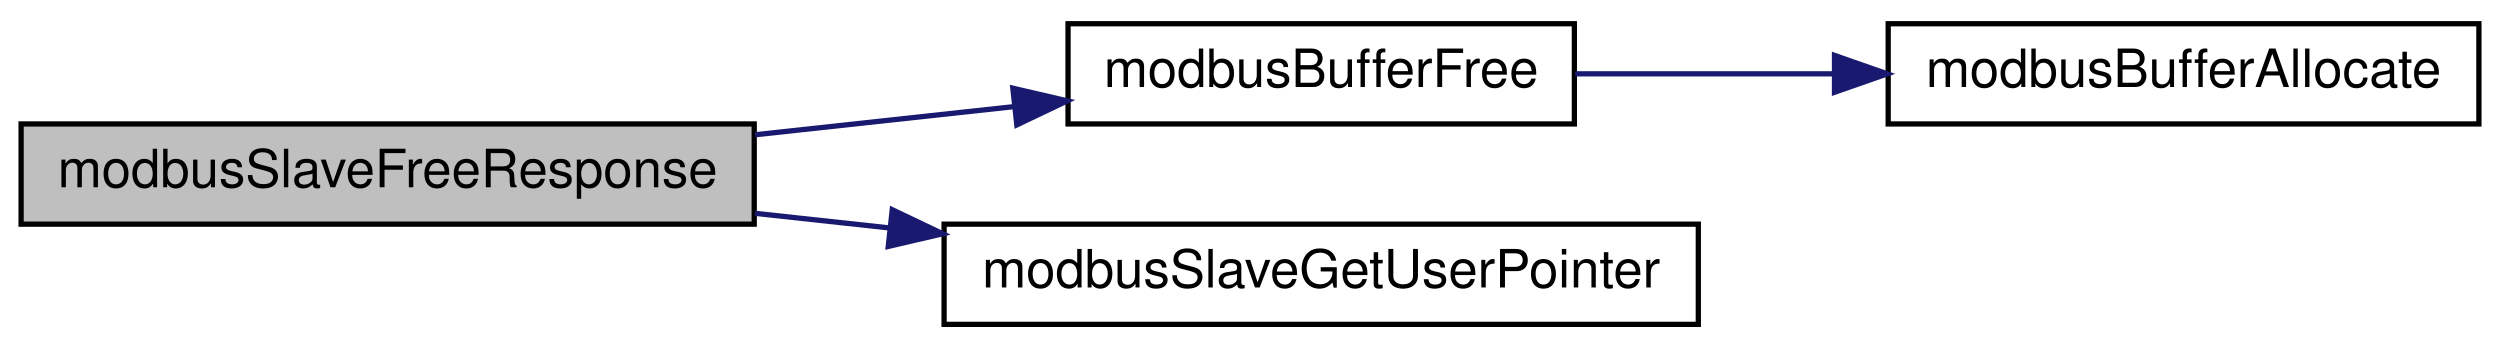
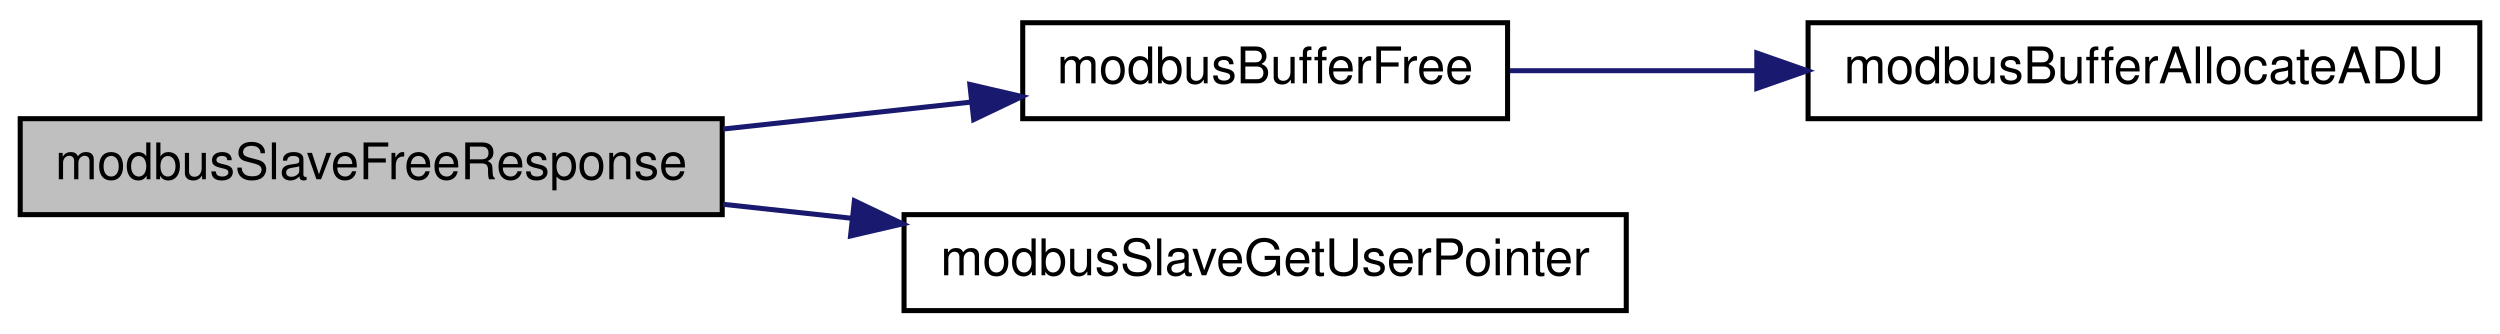
- <svg xmlns="http://www.w3.org/2000/svg" xmlns:xlink="http://www.w3.org/1999/xlink" width="474pt" height="66pt" viewBox="0.00 0.00 474.00 66.00">
+ <svg xmlns="http://www.w3.org/2000/svg" xmlns:xlink="http://www.w3.org/1999/xlink" width="495pt" height="66pt" viewBox="0.00 0.00 495.00 66.00">
  <g id="graph0" class="graph" transform="scale(1 1) rotate(0) translate(4 62)">
    <g id="node1" class="node">
      <g id="a_node1">
        <a xlink:title="Frees memory allocated for slave's response frame.">
          <polygon fill="#bfbfbf" stroke="black" points="0,-19.5 0,-38.5 139,-38.5 139,-19.5 0,-19.5" />
          <text text-anchor="middle" x="69.5" y="-26.5" font-family="Helvetica,sans-Serif" font-size="10.00">modbusSlaveFreeResponse</text>
        </a>
      </g>
    </g>
    <g id="node2" class="node">
      <g id="a_node2">
        <a xlink:href="base_8h.html#a00605b5ebcf90f8035bfaa7a7c039776" target="_top" xlink:title="Frees memory allocated inside the buffer.">
          <polygon fill="none" stroke="black" points="198.5,-38.5 198.5,-57.5 294.5,-57.5 294.5,-38.5 198.5,-38.5" />
          <text text-anchor="middle" x="246.5" y="-45.5" font-family="Helvetica,sans-Serif" font-size="10.00">modbusBufferFree</text>
        </a>
      </g>
    </g>
    <g id="edge1" class="edge">
      <path fill="none" stroke="midnightblue" d="M139.16,-36.45C155.42,-38.22 172.59,-40.08 188.28,-41.79" />
      <polygon fill="midnightblue" stroke="midnightblue" points="188.03,-45.28 198.35,-42.88 188.79,-38.32 188.03,-45.28" />
    </g>
    <g id="node4" class="node">
      <g id="a_node4">
        <a xlink:href="slave_8h.html#abbbf205b4c4a0b74b5ae29b865ca3262" target="_top" xlink:title="Retreieves the custom context pointer.">
          <polygon fill="none" stroke="black" points="175,-0.5 175,-19.5 318,-19.5 318,-0.5 175,-0.5" />
          <text text-anchor="middle" x="246.5" y="-7.5" font-family="Helvetica,sans-Serif" font-size="10.00">modbusSlaveGetUserPointer</text>
        </a>
      </g>
    </g>
    <g id="edge3" class="edge">
      <path fill="none" stroke="midnightblue" d="M139.16,-21.55C147.56,-20.63 156.2,-19.7 164.75,-18.77" />
      <polygon fill="midnightblue" stroke="midnightblue" points="165.17,-22.24 174.73,-17.68 164.41,-15.28 165.17,-22.24" />
    </g>
    <g id="node3" class="node">
      <g id="a_node3">
-         <a xlink:href="base_8impl_8h.html#aab33bc005f4c5759d8ac918e5e8b71b9" target="_top" xlink:title="Allocates memory to hold Modbus ADU.">
-           <polygon fill="none" stroke="black" points="354,-38.5 354,-57.5 466,-57.5 466,-38.5 354,-38.5" />
-           <text text-anchor="middle" x="410" y="-45.5" font-family="Helvetica,sans-Serif" font-size="10.00">modbusBufferAllocate</text>
+         <a xlink:href="base_8impl_8h.html#a54f7d1db7f58ffd329b1955ad1a66f37" target="_top" xlink:title="Allocates memory to hold Modbus ADU.">
+           <polygon fill="none" stroke="black" points="354,-38.5 354,-57.5 487,-57.5 487,-38.5 354,-38.5" />
+           <text text-anchor="middle" x="420.5" y="-45.5" font-family="Helvetica,sans-Serif" font-size="10.00">modbusBufferAllocateADU</text>
        </a>
      </g>
    </g>
    <g id="edge2" class="edge">
-       <path fill="none" stroke="midnightblue" d="M294.65,-48C309.99,-48 327.3,-48 343.73,-48" />
-       <polygon fill="midnightblue" stroke="midnightblue" points="343.82,-51.5 353.82,-48 343.82,-44.5 343.82,-51.5" />
+       <path fill="none" stroke="midnightblue" d="M294.96,-48C310.02,-48 327.08,-48 343.64,-48" />
+       <polygon fill="midnightblue" stroke="midnightblue" points="343.85,-51.5 353.85,-48 343.85,-44.5 343.85,-51.5" />
    </g>
  </g>
</svg>
